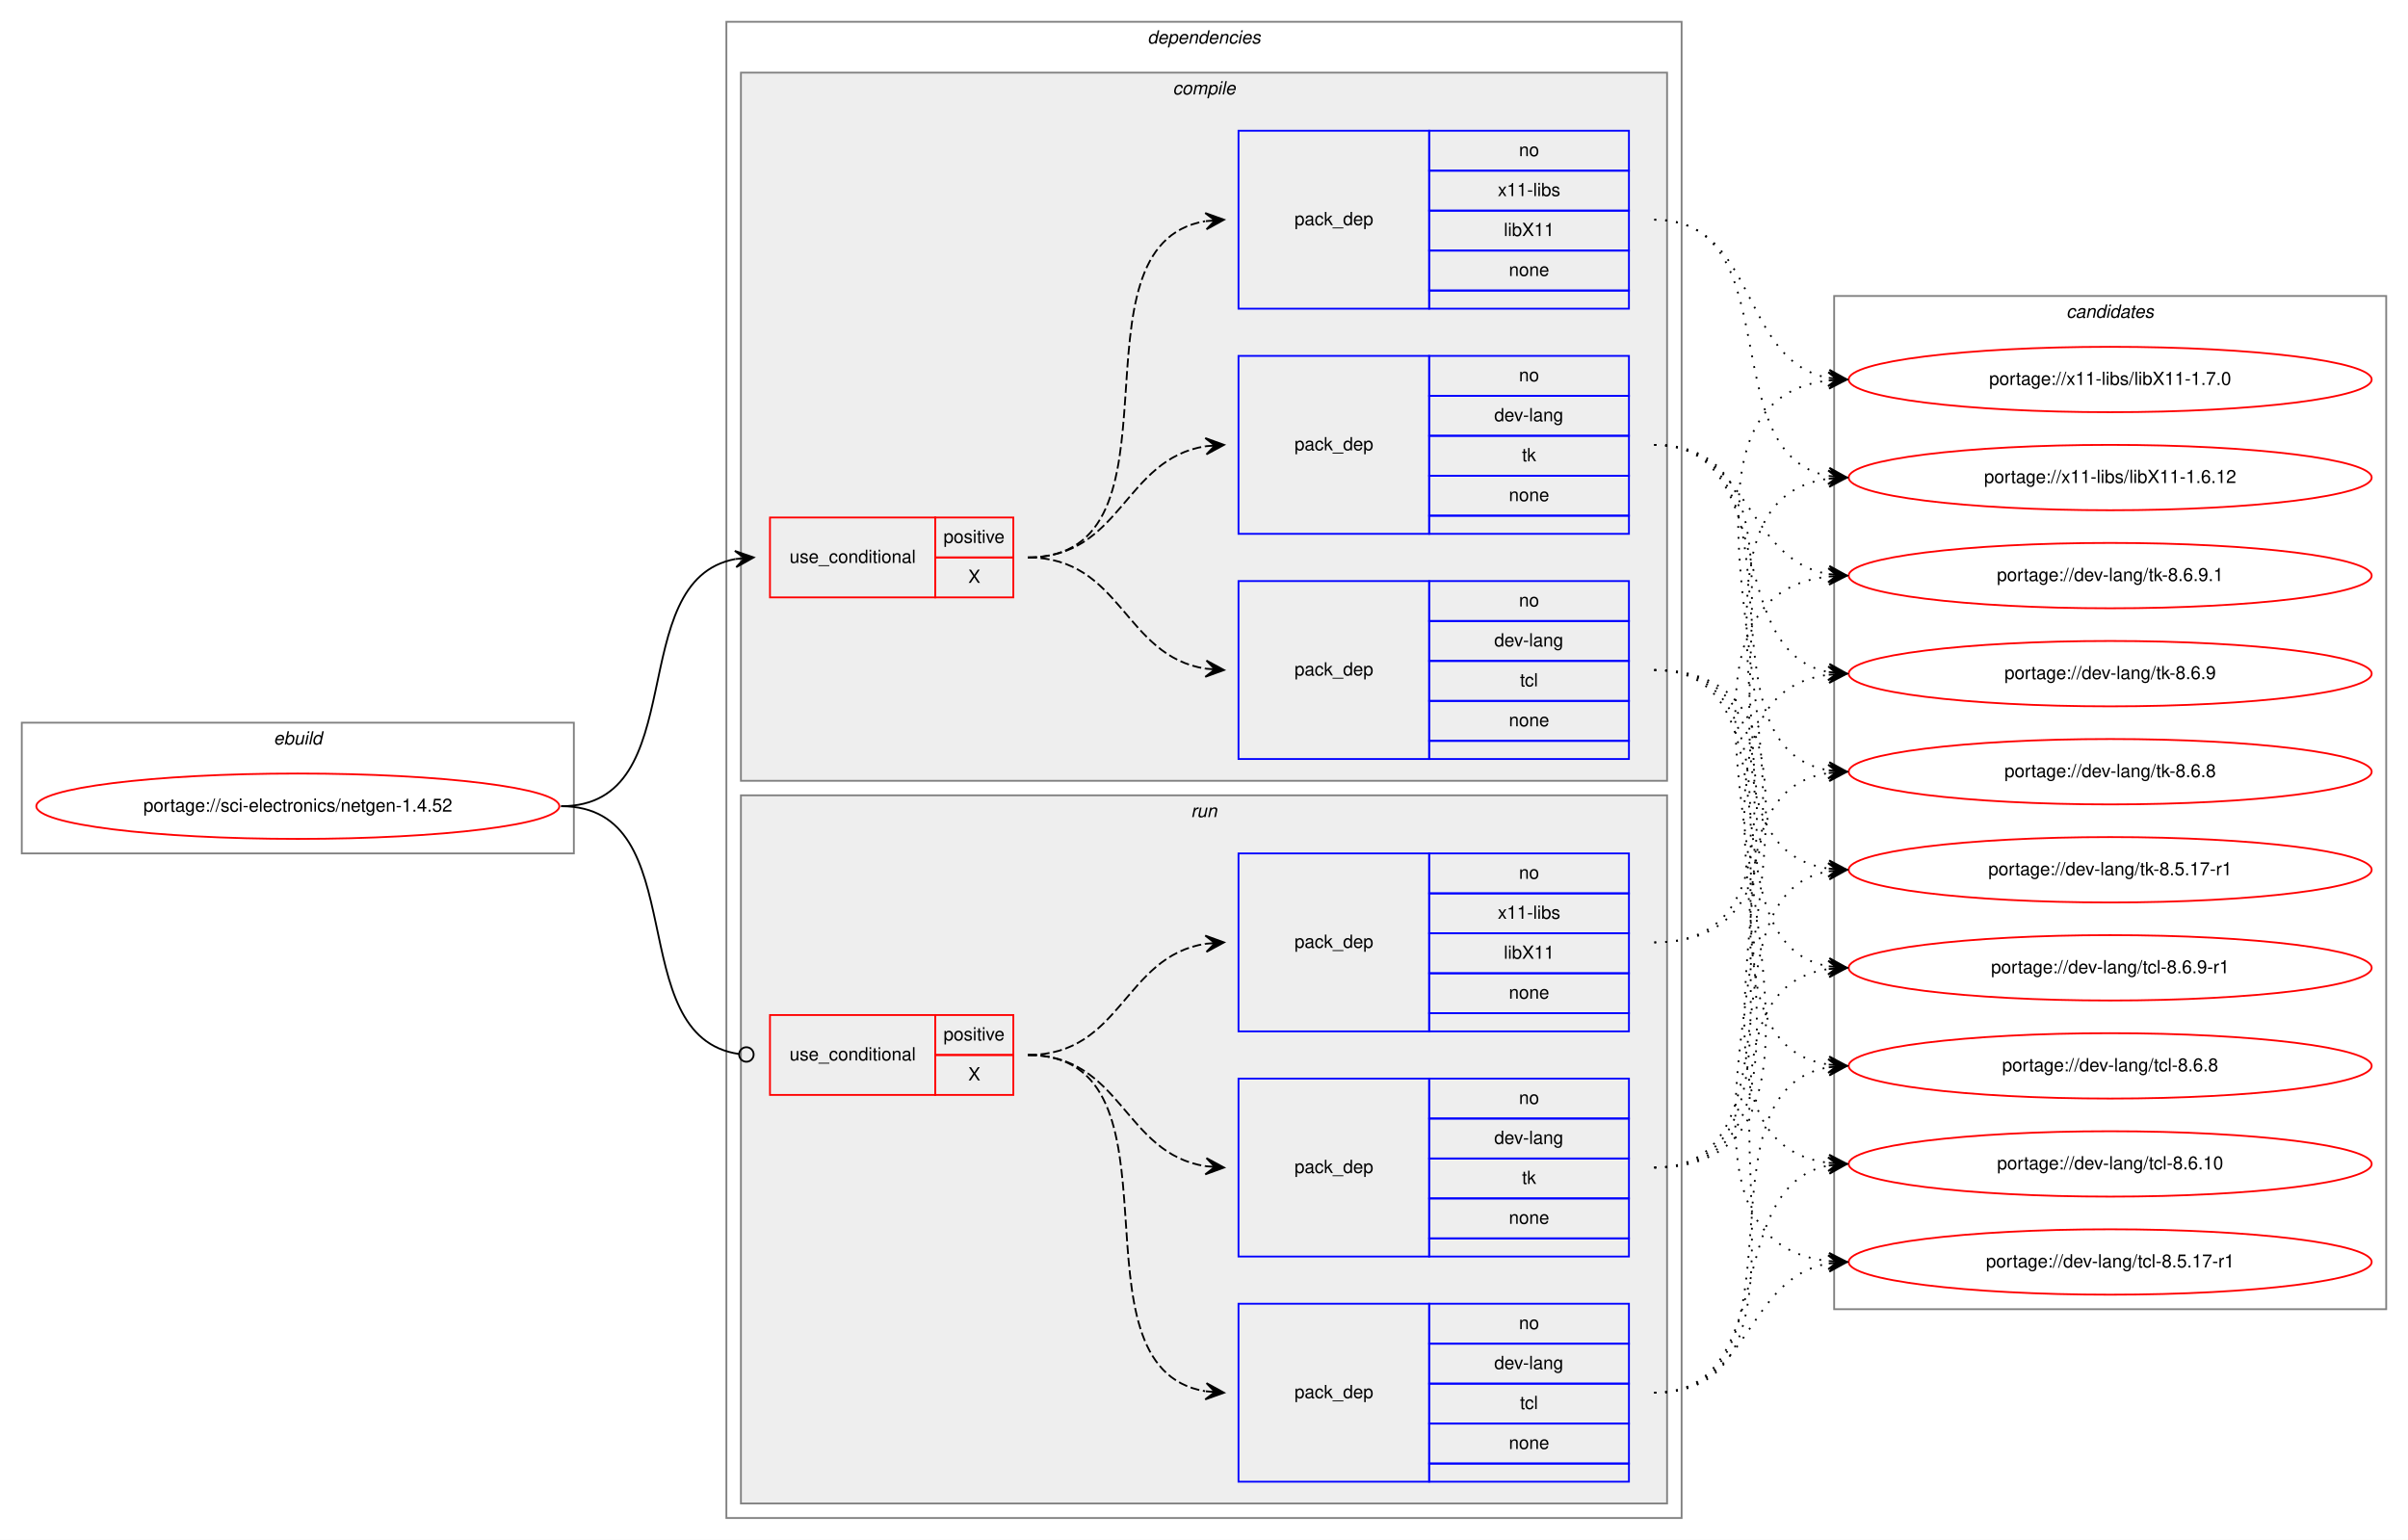
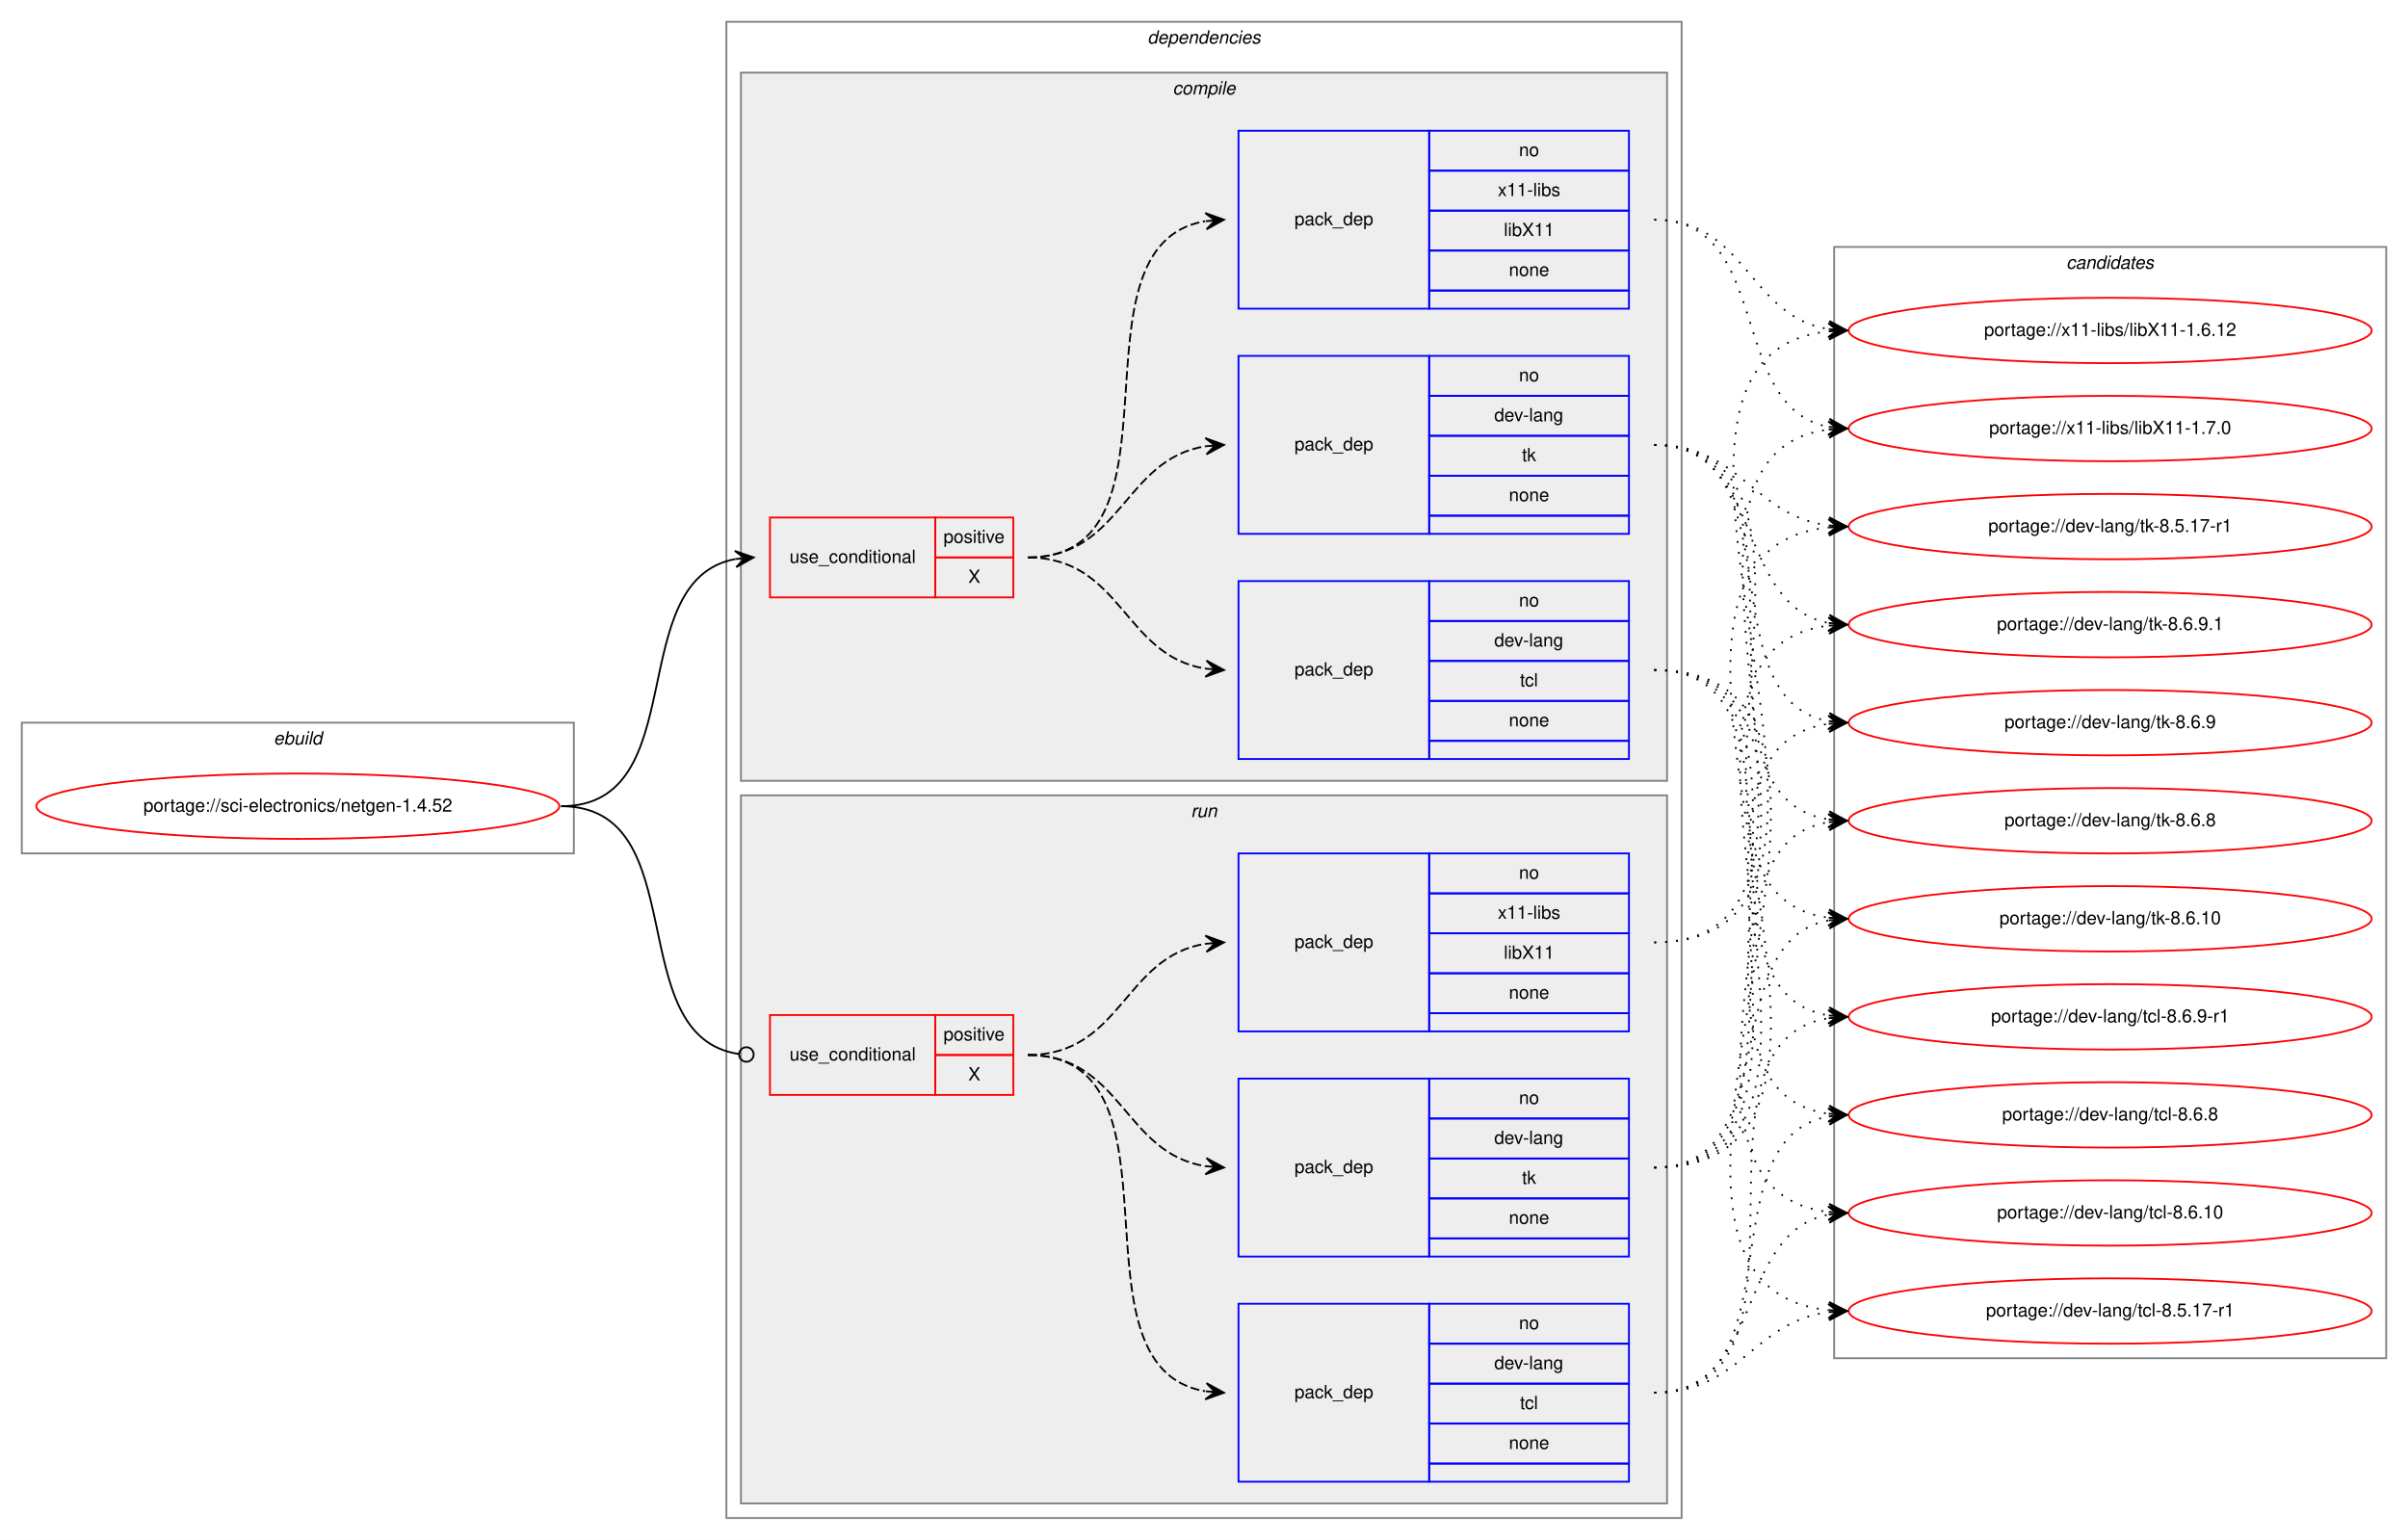
<svg xmlns="http://www.w3.org/2000/svg" xmlns:xlink="http://www.w3.org/1999/xlink" width="1326pt" height="848pt" viewBox="0.00 0.00 1326.00 848.00">
  <g id="graph0" class="graph" transform="scale(1 1) rotate(0) translate(4 844)">
    <polygon fill="white" stroke="transparent" points="-4,4 -4,-844 1322,-844 1322,4 -4,4" />
    <g id="clust1" class="cluster">
      <polygon fill="none" stroke="gray" points="8,-374 8,-446 312,-446 312,-374 8,-374" />
      <text text-anchor="start" x="146.66" y="-434" font-family="Helvetica,sans-Serif" font-style="italic" font-size="10.00">ebuild</text>
    </g>
    <g id="clust2" class="cluster">
      <polygon fill="none" stroke="gray" points="396,-8 396,-832 922,-832 922,-8 396,-8" />
      <text text-anchor="start" x="627.88" y="-820" font-family="Helvetica,sans-Serif" font-style="italic" font-size="10.00">dependencies</text>
    </g>
    <g id="clust3" class="cluster">
      <polygon fill="#eeeeee" stroke="gray" points="404,-414 404,-804 914,-804 914,-414 404,-414" />
      <text text-anchor="start" x="641.78" y="-792" font-family="Helvetica,sans-Serif" font-style="italic" font-size="10.00">compile</text>
    </g>
    <g id="clust9" class="cluster">
      <polygon fill="#eeeeee" stroke="gray" points="404,-16 404,-406 914,-406 914,-16 404,-16" />
      <text text-anchor="start" x="651.78" y="-394" font-family="Helvetica,sans-Serif" font-style="italic" font-size="10.00">run</text>
    </g>
    <g id="clust14" class="cluster">
-       <polygon fill="none" stroke="gray" points="1006,-123 1006,-681 1310,-681 1310,-123 1006,-123" />
-       <text text-anchor="start" x="1133.82" y="-669" font-family="Helvetica,sans-Serif" font-style="italic" font-size="10.00">candidates</text>
+       <polygon fill="none" stroke="gray" points="1006,-96 1006,-708 1310,-708 1310,-96 1006,-96" />
+       <text text-anchor="start" x="1133.82" y="-696" font-family="Helvetica,sans-Serif" font-style="italic" font-size="10.00">candidates</text>
    </g>
    <g id="node1" class="node">
      <g id="a_node1">
        <a xlink:href="../sci-electronics/netgen-1.4.52.svg" xlink:title="portage://sci-electronics/netgen-1.4.52">
          <ellipse fill="none" stroke="red" cx="160" cy="-400" rx="144" ry="18" />
          <text text-anchor="middle" x="160" y="-397" font-family="Helvetica,sans-Serif" font-size="10.00">portage://sci-electronics/netgen-1.4.52</text>
        </a>
      </g>
    </g>
    <g id="node2" class="node">
      <polygon fill="none" stroke="red" points="420,-515 420,-559 511,-559 511,-515 420,-515" />
      <text text-anchor="start" x="430.77" y="-534" font-family="Helvetica,sans-Serif" font-size="10.00">use_conditional</text>
      <polygon fill="none" stroke="red" points="511,-537 511,-559 554,-559 554,-537 511,-537" />
      <text text-anchor="start" x="515.55" y="-545" font-family="Helvetica,sans-Serif" font-size="10.00">positive</text>
      <polygon fill="none" stroke="red" points="511,-515 511,-537 554,-537 554,-515 511,-515" />
      <text text-anchor="start" x="529.17" y="-523" font-family="Helvetica,sans-Serif" font-size="10.00">X</text>
    </g>
    <g id="edge4" class="edge">
      <path fill="none" stroke="black" d="M305,-400C378.38,-400 338.24,-524.46 400.97,-536.13" />
      <polygon fill="black" stroke="black" points="411,-537 400.65,-540.61 406.02,-536.57 401.04,-536.13 401.04,-536.13 401.04,-536.13 406.02,-536.57 401.43,-531.65 411,-537 411,-537" />
    </g>
    <g id="node6" class="node">
      <polygon fill="none" stroke="red" points="420,-241 420,-285 511,-285 511,-241 420,-241" />
      <text text-anchor="start" x="430.77" y="-260" font-family="Helvetica,sans-Serif" font-size="10.00">use_conditional</text>
      <polygon fill="none" stroke="red" points="511,-263 511,-285 554,-285 554,-263 511,-263" />
      <text text-anchor="start" x="515.55" y="-271" font-family="Helvetica,sans-Serif" font-size="10.00">positive</text>
      <polygon fill="none" stroke="red" points="511,-241 511,-263 554,-263 554,-241 511,-241" />
      <text text-anchor="start" x="529.17" y="-249" font-family="Helvetica,sans-Serif" font-size="10.00">X</text>
    </g>
    <g id="edge8" class="edge">
      <path fill="none" stroke="black" d="M305,-400C379.13,-400 337.4,-272.98 402.93,-263.55" />
      <ellipse fill="none" stroke="black" cx="407.01" cy="-263.27" rx="4" ry="4" />
    </g>
    <g id="node3" class="node">
      <polygon fill="none" stroke="blue" points="678,-426 678,-524 783,-524 783,-426 678,-426" />
      <text text-anchor="start" x="708.82" y="-472" font-family="Helvetica,sans-Serif" font-size="10.00">pack_dep</text>
      <polygon fill="none" stroke="blue" points="783,-502 783,-524 893,-524 893,-502 783,-502" />
      <text text-anchor="start" x="832.44" y="-510" font-family="Helvetica,sans-Serif" font-size="10.00">no</text>
      <polygon fill="none" stroke="blue" points="783,-480 783,-502 893,-502 893,-480 783,-480" />
      <text text-anchor="start" x="818.83" y="-488" font-family="Helvetica,sans-Serif" font-size="10.00">dev-lang</text>
      <polygon fill="none" stroke="blue" points="783,-458 783,-480 893,-480 893,-458 783,-458" />
      <text text-anchor="start" x="833" y="-466" font-family="Helvetica,sans-Serif" font-size="10.00">tcl</text>
      <polygon fill="none" stroke="blue" points="783,-436 783,-458 893,-458 893,-436 783,-436" />
      <text text-anchor="start" x="826.88" y="-444" font-family="Helvetica,sans-Serif" font-size="10.00">none</text>
      <polygon fill="none" stroke="blue" points="783,-426 783,-436 893,-436 893,-426 783,-426" />
    </g>
    <g id="edge1" class="edge">
      <path fill="none" stroke="black" stroke-dasharray="5,2" d="M562,-537C613.78,-537 614.76,-482.73 659.99,-475.74" />
      <polygon fill="black" stroke="black" points="670,-475 660.36,-480.22 665.01,-475.37 660.03,-475.74 660.03,-475.74 660.03,-475.74 665.01,-475.37 659.7,-471.25 670,-475 670,-475" />
    </g>
    <g id="node4" class="node">
      <polygon fill="none" stroke="blue" points="678,-550 678,-648 783,-648 783,-550 678,-550" />
      <text text-anchor="start" x="708.82" y="-596" font-family="Helvetica,sans-Serif" font-size="10.00">pack_dep</text>
      <polygon fill="none" stroke="blue" points="783,-626 783,-648 893,-648 893,-626 783,-626" />
      <text text-anchor="start" x="832.44" y="-634" font-family="Helvetica,sans-Serif" font-size="10.00">no</text>
      <polygon fill="none" stroke="blue" points="783,-604 783,-626 893,-626 893,-604 783,-604" />
      <text text-anchor="start" x="818.83" y="-612" font-family="Helvetica,sans-Serif" font-size="10.00">dev-lang</text>
      <polygon fill="none" stroke="blue" points="783,-582 783,-604 893,-604 893,-582 783,-582" />
      <text text-anchor="start" x="834.11" y="-590" font-family="Helvetica,sans-Serif" font-size="10.00">tk</text>
      <polygon fill="none" stroke="blue" points="783,-560 783,-582 893,-582 893,-560 783,-560" />
      <text text-anchor="start" x="826.88" y="-568" font-family="Helvetica,sans-Serif" font-size="10.00">none</text>
      <polygon fill="none" stroke="blue" points="783,-550 783,-560 893,-560 893,-550 783,-550" />
    </g>
    <g id="edge2" class="edge">
      <path fill="none" stroke="black" stroke-dasharray="5,2" d="M562,-537C613.78,-537 614.76,-591.27 659.99,-598.26" />
      <polygon fill="black" stroke="black" points="670,-599 659.7,-602.75 665.01,-598.63 660.03,-598.26 660.03,-598.26 660.03,-598.26 665.01,-598.63 660.36,-593.78 670,-599 670,-599" />
    </g>
    <g id="node5" class="node">
      <polygon fill="none" stroke="blue" points="678,-674 678,-772 783,-772 783,-674 678,-674" />
      <text text-anchor="start" x="708.82" y="-720" font-family="Helvetica,sans-Serif" font-size="10.00">pack_dep</text>
      <polygon fill="none" stroke="blue" points="783,-750 783,-772 893,-772 893,-750 783,-750" />
      <text text-anchor="start" x="832.44" y="-758" font-family="Helvetica,sans-Serif" font-size="10.00">no</text>
      <polygon fill="none" stroke="blue" points="783,-728 783,-750 893,-750 893,-728 783,-728" />
      <text text-anchor="start" x="820.78" y="-736" font-family="Helvetica,sans-Serif" font-size="10.00">x11-libs</text>
      <polygon fill="none" stroke="blue" points="783,-706 783,-728 893,-728 893,-706 783,-706" />
      <text text-anchor="start" x="824.11" y="-714" font-family="Helvetica,sans-Serif" font-size="10.00">libX11</text>
      <polygon fill="none" stroke="blue" points="783,-684 783,-706 893,-706 893,-684 783,-684" />
      <text text-anchor="start" x="826.88" y="-692" font-family="Helvetica,sans-Serif" font-size="10.00">none</text>
      <polygon fill="none" stroke="blue" points="783,-674 783,-684 893,-684 893,-674 783,-674" />
    </g>
    <g id="edge3" class="edge">
      <path fill="none" stroke="black" stroke-dasharray="5,2" d="M562,-537C653.86,-537 580.63,-708.75 659.59,-722.17" />
      <polygon fill="black" stroke="black" points="670,-723 659.67,-726.69 665.02,-722.6 660.03,-722.21 660.03,-722.21 660.03,-722.21 665.02,-722.6 660.39,-717.72 670,-723 670,-723" />
    </g>
    <g id="node10" class="node">
      <g id="a_node10">
        <a xlink:href="../dev-lang/tcl-8.6.9-r1.svg" xlink:title="portage://dev-lang/tcl-8.6.9-r1">
-           <ellipse fill="none" stroke="red" cx="1158" cy="-311" rx="144" ry="18" />
-           <text text-anchor="middle" x="1158" y="-308" font-family="Helvetica,sans-Serif" font-size="10.00">portage://dev-lang/tcl-8.6.9-r1</text>
+           <ellipse fill="none" stroke="red" cx="1158" cy="-284" rx="144" ry="18" />
+           <text text-anchor="middle" x="1158" y="-281" font-family="Helvetica,sans-Serif" font-size="10.00">portage://dev-lang/tcl-8.6.9-r1</text>
        </a>
      </g>
    </g>
    <g id="edge9" class="edge">
-       <path fill="none" stroke="black" stroke-dasharray="1,5" d="M907,-475C990.06,-475 931.73,-324.79 1002.64,-311.88" />
-       <polygon fill="black" stroke="black" points="1013,-311 1003.42,-316.33 1008.02,-311.42 1003.04,-311.85 1003.04,-311.85 1003.04,-311.85 1008.02,-311.42 1002.65,-307.37 1013,-311 1013,-311" />
+       <path fill="none" stroke="black" stroke-dasharray="1,5" d="M907,-475C1000.48,-475 922.2,-297.91 1002.94,-284.77" />
+       <polygon fill="black" stroke="black" points="1013,-284 1003.37,-289.25 1008.01,-284.38 1003.03,-284.76 1003.03,-284.76 1003.03,-284.76 1008.01,-284.38 1002.69,-280.28 1013,-284 1013,-284" />
    </g>
    <g id="node11" class="node">
      <g id="a_node11">
        <a xlink:href="../dev-lang/tcl-8.6.8.svg" xlink:title="portage://dev-lang/tcl-8.6.8">
-           <ellipse fill="none" stroke="red" cx="1158" cy="-257" rx="144" ry="18" />
-           <text text-anchor="middle" x="1158" y="-254" font-family="Helvetica,sans-Serif" font-size="10.00">portage://dev-lang/tcl-8.6.8</text>
+           <ellipse fill="none" stroke="red" cx="1158" cy="-230" rx="144" ry="18" />
+           <text text-anchor="middle" x="1158" y="-227" font-family="Helvetica,sans-Serif" font-size="10.00">portage://dev-lang/tcl-8.6.8</text>
        </a>
      </g>
    </g>
    <g id="edge10" class="edge">
-       <path fill="none" stroke="black" stroke-dasharray="1,5" d="M907,-475C1011.16,-475 912.29,-271.24 1002.97,-257.71" />
-       <polygon fill="black" stroke="black" points="1013,-257 1003.34,-262.19 1008.01,-257.35 1003.02,-257.7 1003.02,-257.7 1003.02,-257.7 1008.01,-257.35 1002.71,-253.21 1013,-257 1013,-257" />
+       <path fill="none" stroke="black" stroke-dasharray="1,5" d="M907,-475C1022.05,-475 902.08,-244.61 1002.9,-230.66" />
+       <polygon fill="black" stroke="black" points="1013,-230 1003.31,-235.14 1008.01,-230.33 1003.02,-230.65 1003.02,-230.65 1003.02,-230.65 1008.01,-230.33 1002.73,-226.16 1013,-230 1013,-230" />
    </g>
    <g id="node12" class="node">
      <g id="a_node12">
        <a xlink:href="../dev-lang/tcl-8.6.10.svg" xlink:title="portage://dev-lang/tcl-8.6.10">
-           <ellipse fill="none" stroke="red" cx="1158" cy="-203" rx="144" ry="18" />
-           <text text-anchor="middle" x="1158" y="-200" font-family="Helvetica,sans-Serif" font-size="10.00">portage://dev-lang/tcl-8.6.10</text>
+           <ellipse fill="none" stroke="red" cx="1158" cy="-176" rx="144" ry="18" />
+           <text text-anchor="middle" x="1158" y="-173" font-family="Helvetica,sans-Serif" font-size="10.00">portage://dev-lang/tcl-8.6.10</text>
        </a>
      </g>
    </g>
    <g id="edge11" class="edge">
-       <path fill="none" stroke="black" stroke-dasharray="1,5" d="M907,-475C1033.2,-475 891.44,-217.67 1002.98,-203.6" />
-       <polygon fill="black" stroke="black" points="1013,-203 1003.29,-208.09 1008.01,-203.3 1003.02,-203.6 1003.02,-203.6 1003.02,-203.6 1008.01,-203.3 1002.75,-199.1 1013,-203 1013,-203" />
+       <path fill="none" stroke="black" stroke-dasharray="1,5" d="M907,-475C1044.41,-475 880.74,-190.99 1002.86,-176.57" />
+       <polygon fill="black" stroke="black" points="1013,-176 1003.27,-181.05 1008.01,-176.28 1003.02,-176.56 1003.02,-176.56 1003.02,-176.56 1008.01,-176.28 1002.76,-172.07 1013,-176 1013,-176" />
    </g>
    <g id="node13" class="node">
      <g id="a_node13">
        <a xlink:href="../dev-lang/tcl-8.5.17-r1.svg" xlink:title="portage://dev-lang/tcl-8.5.17-r1">
-           <ellipse fill="none" stroke="red" cx="1158" cy="-149" rx="144" ry="18" />
-           <text text-anchor="middle" x="1158" y="-146" font-family="Helvetica,sans-Serif" font-size="10.00">portage://dev-lang/tcl-8.5.17-r1</text>
+           <ellipse fill="none" stroke="red" cx="1158" cy="-122" rx="144" ry="18" />
+           <text text-anchor="middle" x="1158" y="-119" font-family="Helvetica,sans-Serif" font-size="10.00">portage://dev-lang/tcl-8.5.17-r1</text>
        </a>
      </g>
    </g>
    <g id="edge12" class="edge">
-       <path fill="none" stroke="black" stroke-dasharray="1,5" d="M907,-475C1055.78,-475 869.77,-164.1 1002.86,-149.53" />
-       <polygon fill="black" stroke="black" points="1013,-149 1003.25,-154.01 1008.01,-149.26 1003.01,-149.52 1003.01,-149.52 1003.01,-149.52 1008.01,-149.26 1002.78,-145.03 1013,-149 1013,-149" />
+       <path fill="none" stroke="black" stroke-dasharray="1,5" d="M907,-475C1067.29,-475 858.54,-137.01 1002.97,-122.48" />
+       <polygon fill="black" stroke="black" points="1013,-122 1003.23,-126.97 1008.01,-122.24 1003.01,-122.48 1003.01,-122.48 1003.01,-122.48 1008.01,-122.24 1002.8,-117.98 1013,-122 1013,-122" />
    </g>
    <g id="node14" class="node">
      <g id="a_node14">
        <a xlink:href="../dev-lang/tk-8.6.9.1.svg" xlink:title="portage://dev-lang/tk-8.6.9.1">
-           <ellipse fill="none" stroke="red" cx="1158" cy="-527" rx="144" ry="18" />
-           <text text-anchor="middle" x="1158" y="-524" font-family="Helvetica,sans-Serif" font-size="10.00">portage://dev-lang/tk-8.6.9.1</text>
+           <ellipse fill="none" stroke="red" cx="1158" cy="-500" rx="144" ry="18" />
+           <text text-anchor="middle" x="1158" y="-497" font-family="Helvetica,sans-Serif" font-size="10.00">portage://dev-lang/tk-8.6.9.1</text>
        </a>
      </g>
    </g>
    <g id="edge13" class="edge">
-       <path fill="none" stroke="black" stroke-dasharray="1,5" d="M907,-599C960.28,-599 956.8,-535.98 1002.76,-527.86" />
-       <polygon fill="black" stroke="black" points="1013,-527 1003.41,-532.32 1008.02,-527.42 1003.03,-527.84 1003.03,-527.84 1003.03,-527.84 1008.02,-527.42 1002.66,-523.35 1013,-527 1013,-527" />
+       <path fill="none" stroke="black" stroke-dasharray="1,5" d="M907,-599C967.81,-599 950.85,-510.9 1002.86,-500.92" />
+       <polygon fill="black" stroke="black" points="1013,-500 1003.45,-505.38 1008.02,-500.45 1003.04,-500.9 1003.04,-500.9 1003.04,-500.9 1008.02,-500.45 1002.64,-496.42 1013,-500 1013,-500" />
    </g>
    <g id="node15" class="node">
      <g id="a_node15">
        <a xlink:href="../dev-lang/tk-8.6.9.svg" xlink:title="portage://dev-lang/tk-8.6.9">
-           <ellipse fill="none" stroke="red" cx="1158" cy="-473" rx="144" ry="18" />
-           <text text-anchor="middle" x="1158" y="-470" font-family="Helvetica,sans-Serif" font-size="10.00">portage://dev-lang/tk-8.6.9</text>
+           <ellipse fill="none" stroke="red" cx="1158" cy="-446" rx="144" ry="18" />
+           <text text-anchor="middle" x="1158" y="-443" font-family="Helvetica,sans-Serif" font-size="10.00">portage://dev-lang/tk-8.6.9</text>
        </a>
      </g>
    </g>
    <g id="edge14" class="edge">
-       <path fill="none" stroke="black" stroke-dasharray="1,5" d="M907,-599C976.46,-599 943.63,-485.47 1002.7,-473.94" />
-       <polygon fill="black" stroke="black" points="1013,-473 1003.45,-478.39 1008.02,-473.46 1003.04,-473.91 1003.04,-473.91 1003.04,-473.91 1008.02,-473.46 1002.63,-469.43 1013,-473 1013,-473" />
+       <path fill="none" stroke="black" stroke-dasharray="1,5" d="M907,-599C986.01,-599 935.33,-459.44 1002.69,-446.9" />
+       <polygon fill="black" stroke="black" points="1013,-446 1003.43,-451.35 1008.02,-446.43 1003.04,-446.87 1003.04,-446.87 1003.04,-446.87 1008.02,-446.43 1002.65,-442.38 1013,-446 1013,-446" />
    </g>
    <g id="node16" class="node">
      <g id="a_node16">
        <a xlink:href="../dev-lang/tk-8.6.8.svg" xlink:title="portage://dev-lang/tk-8.6.8">
-           <ellipse fill="none" stroke="red" cx="1158" cy="-419" rx="144" ry="18" />
-           <text text-anchor="middle" x="1158" y="-416" font-family="Helvetica,sans-Serif" font-size="10.00">portage://dev-lang/tk-8.6.8</text>
+           <ellipse fill="none" stroke="red" cx="1158" cy="-392" rx="144" ry="18" />
+           <text text-anchor="middle" x="1158" y="-389" font-family="Helvetica,sans-Serif" font-size="10.00">portage://dev-lang/tk-8.6.8</text>
        </a>
      </g>
    </g>
    <g id="edge15" class="edge">
-       <path fill="none" stroke="black" stroke-dasharray="1,5" d="M907,-599C996.21,-599 926.12,-432.79 1002.89,-419.8" />
-       <polygon fill="black" stroke="black" points="1013,-419 1003.39,-424.28 1008.02,-419.4 1003.03,-419.79 1003.03,-419.79 1003.03,-419.79 1008.02,-419.4 1002.68,-415.31 1013,-419 1013,-419" />
+       <path fill="none" stroke="black" stroke-dasharray="1,5" d="M907,-599C1006.73,-599 916.47,-406.3 1002.84,-392.75" />
+       <polygon fill="black" stroke="black" points="1013,-392 1003.36,-397.22 1008.01,-392.37 1003.03,-392.74 1003.03,-392.74 1003.03,-392.74 1008.01,-392.37 1002.7,-388.25 1013,-392 1013,-392" />
    </g>
    <g id="node17" class="node">
      <g id="a_node17">
-         <a xlink:href="../dev-lang/tk-8.5.17-r1.svg" xlink:title="portage://dev-lang/tk-8.5.17-r1">
-           <ellipse fill="none" stroke="red" cx="1158" cy="-365" rx="144" ry="18" />
-           <text text-anchor="middle" x="1158" y="-362" font-family="Helvetica,sans-Serif" font-size="10.00">portage://dev-lang/tk-8.5.17-r1</text>
+         <a xlink:href="../dev-lang/tk-8.6.10.svg" xlink:title="portage://dev-lang/tk-8.6.10">
+           <ellipse fill="none" stroke="red" cx="1158" cy="-338" rx="144" ry="18" />
+           <text text-anchor="middle" x="1158" y="-335" font-family="Helvetica,sans-Serif" font-size="10.00">portage://dev-lang/tk-8.6.10</text>
        </a>
      </g>
    </g>
    <g id="edge16" class="edge">
-       <path fill="none" stroke="black" stroke-dasharray="1,5" d="M907,-599C1017.61,-599 906.24,-379.4 1002.97,-365.67" />
-       <polygon fill="black" stroke="black" points="1013,-365 1003.32,-370.16 1008.01,-365.33 1003.02,-365.67 1003.02,-365.67 1003.02,-365.67 1008.01,-365.33 1002.72,-361.18 1013,-365 1013,-365" />
+       <path fill="none" stroke="black" stroke-dasharray="1,5" d="M907,-599C1028.66,-599 895.76,-352.57 1003,-338.62" />
+       <polygon fill="black" stroke="black" points="1013,-338 1003.3,-343.11 1008.01,-338.31 1003.02,-338.62 1003.02,-338.62 1003.02,-338.62 1008.01,-338.31 1002.74,-334.12 1013,-338 1013,-338" />
    </g>
    <g id="node18" class="node">
      <g id="a_node18">
-         <a xlink:href="../x11-libs/libX11-1.7.0.svg" xlink:title="portage://x11-libs/libX11-1.7.0">
-           <ellipse fill="none" stroke="red" cx="1158" cy="-635" rx="144" ry="18" />
-           <text text-anchor="middle" x="1158" y="-632" font-family="Helvetica,sans-Serif" font-size="10.00">portage://x11-libs/libX11-1.7.0</text>
+         <a xlink:href="../dev-lang/tk-8.5.17-r1.svg" xlink:title="portage://dev-lang/tk-8.5.17-r1">
+           <ellipse fill="none" stroke="red" cx="1158" cy="-554" rx="144" ry="18" />
+           <text text-anchor="middle" x="1158" y="-551" font-family="Helvetica,sans-Serif" font-size="10.00">portage://dev-lang/tk-8.5.17-r1</text>
        </a>
      </g>
    </g>
    <g id="edge17" class="edge">
-       <path fill="none" stroke="black" stroke-dasharray="1,5" d="M907,-723C964.64,-723 953.43,-645.01 1003.01,-635.87" />
-       <polygon fill="black" stroke="black" points="1013,-635 1003.43,-640.35 1008.02,-635.43 1003.04,-635.87 1003.04,-635.87 1003.04,-635.87 1008.02,-635.43 1002.65,-631.39 1013,-635 1013,-635" />
+       <path fill="none" stroke="black" stroke-dasharray="1,5" d="M907,-599C954.58,-599 961.07,-560.11 1002.88,-554.64" />
+       <polygon fill="black" stroke="black" points="1013,-554 1003.3,-559.12 1008.01,-554.31 1003.02,-554.63 1003.02,-554.63 1003.02,-554.63 1008.01,-554.31 1002.74,-550.14 1013,-554 1013,-554" />
    </g>
    <g id="node19" class="node">
      <g id="a_node19">
+         <a xlink:href="../x11-libs/libX11-1.7.0.svg" xlink:title="portage://x11-libs/libX11-1.7.0">
+           <ellipse fill="none" stroke="red" cx="1158" cy="-608" rx="144" ry="18" />
+           <text text-anchor="middle" x="1158" y="-605" font-family="Helvetica,sans-Serif" font-size="10.00">portage://x11-libs/libX11-1.7.0</text>
+         </a>
+       </g>
+     </g>
+     <g id="edge18" class="edge">
+       <path fill="none" stroke="black" stroke-dasharray="1,5" d="M907,-723C972.85,-723 946.69,-619.81 1002.83,-608.93" />
+       <polygon fill="black" stroke="black" points="1013,-608 1003.45,-613.39 1008.02,-608.45 1003.04,-608.91 1003.04,-608.91 1003.04,-608.91 1008.02,-608.45 1002.63,-604.42 1013,-608 1013,-608" />
+     </g>
+     <g id="node20" class="node">
+       <g id="a_node20">
        <a xlink:href="../x11-libs/libX11-1.6.12.svg" xlink:title="portage://x11-libs/libX11-1.6.12">
-           <ellipse fill="none" stroke="red" cx="1158" cy="-581" rx="144" ry="18" />
-           <text text-anchor="middle" x="1158" y="-578" font-family="Helvetica,sans-Serif" font-size="10.00">portage://x11-libs/libX11-1.6.12</text>
-         </a>
-       </g>
-     </g>
-     <g id="edge18" class="edge">
-       <path fill="none" stroke="black" stroke-dasharray="1,5" d="M907,-723C982.06,-723 938.79,-594 1002.76,-581.91" />
-       <polygon fill="black" stroke="black" points="1013,-581 1003.44,-586.36 1008.02,-581.44 1003.04,-581.88 1003.04,-581.88 1003.04,-581.88 1008.02,-581.44 1002.64,-577.4 1013,-581 1013,-581" />
+           <ellipse fill="none" stroke="red" cx="1158" cy="-662" rx="144" ry="18" />
+           <text text-anchor="middle" x="1158" y="-659" font-family="Helvetica,sans-Serif" font-size="10.00">portage://x11-libs/libX11-1.6.12</text>
+         </a>
+       </g>
+     </g>
+     <g id="edge19" class="edge">
+       <path fill="none" stroke="black" stroke-dasharray="1,5" d="M907,-723C957.75,-723 958.75,-669.83 1002.89,-662.77" />
+       <polygon fill="black" stroke="black" points="1013,-662 1003.37,-667.25 1008.01,-662.38 1003.03,-662.76 1003.03,-662.76 1003.03,-662.76 1008.01,-662.38 1002.69,-658.27 1013,-662 1013,-662" />
    </g>
    <g id="node7" class="node">
      <polygon fill="none" stroke="blue" points="678,-28 678,-126 783,-126 783,-28 678,-28" />
      <text text-anchor="start" x="708.82" y="-74" font-family="Helvetica,sans-Serif" font-size="10.00">pack_dep</text>
      <polygon fill="none" stroke="blue" points="783,-104 783,-126 893,-126 893,-104 783,-104" />
      <text text-anchor="start" x="832.44" y="-112" font-family="Helvetica,sans-Serif" font-size="10.00">no</text>
      <polygon fill="none" stroke="blue" points="783,-82 783,-104 893,-104 893,-82 783,-82" />
      <text text-anchor="start" x="818.83" y="-90" font-family="Helvetica,sans-Serif" font-size="10.00">dev-lang</text>
      <polygon fill="none" stroke="blue" points="783,-60 783,-82 893,-82 893,-60 783,-60" />
      <text text-anchor="start" x="833" y="-68" font-family="Helvetica,sans-Serif" font-size="10.00">tcl</text>
      <polygon fill="none" stroke="blue" points="783,-38 783,-60 893,-60 893,-38 783,-38" />
      <text text-anchor="start" x="826.88" y="-46" font-family="Helvetica,sans-Serif" font-size="10.00">none</text>
      <polygon fill="none" stroke="blue" points="783,-28 783,-38 893,-38 893,-28 783,-28" />
    </g>
    <g id="edge5" class="edge">
      <path fill="none" stroke="black" stroke-dasharray="5,2" d="M562,-263C653.86,-263 580.63,-91.25 659.59,-77.83" />
      <polygon fill="black" stroke="black" points="670,-77 660.39,-82.28 665.02,-77.4 660.03,-77.79 660.03,-77.79 660.03,-77.79 665.02,-77.4 659.67,-73.31 670,-77 670,-77" />
    </g>
    <g id="node8" class="node">
      <polygon fill="none" stroke="blue" points="678,-152 678,-250 783,-250 783,-152 678,-152" />
      <text text-anchor="start" x="708.82" y="-198" font-family="Helvetica,sans-Serif" font-size="10.00">pack_dep</text>
      <polygon fill="none" stroke="blue" points="783,-228 783,-250 893,-250 893,-228 783,-228" />
      <text text-anchor="start" x="832.44" y="-236" font-family="Helvetica,sans-Serif" font-size="10.00">no</text>
      <polygon fill="none" stroke="blue" points="783,-206 783,-228 893,-228 893,-206 783,-206" />
      <text text-anchor="start" x="818.83" y="-214" font-family="Helvetica,sans-Serif" font-size="10.00">dev-lang</text>
      <polygon fill="none" stroke="blue" points="783,-184 783,-206 893,-206 893,-184 783,-184" />
      <text text-anchor="start" x="834.11" y="-192" font-family="Helvetica,sans-Serif" font-size="10.00">tk</text>
      <polygon fill="none" stroke="blue" points="783,-162 783,-184 893,-184 893,-162 783,-162" />
      <text text-anchor="start" x="826.88" y="-170" font-family="Helvetica,sans-Serif" font-size="10.00">none</text>
      <polygon fill="none" stroke="blue" points="783,-152 783,-162 893,-162 893,-152 783,-152" />
    </g>
    <g id="edge6" class="edge">
      <path fill="none" stroke="black" stroke-dasharray="5,2" d="M562,-263C613.78,-263 614.76,-208.73 659.99,-201.74" />
      <polygon fill="black" stroke="black" points="670,-201 660.36,-206.22 665.01,-201.37 660.03,-201.74 660.03,-201.74 660.03,-201.74 665.01,-201.37 659.7,-197.25 670,-201 670,-201" />
    </g>
    <g id="node9" class="node">
      <polygon fill="none" stroke="blue" points="678,-276 678,-374 783,-374 783,-276 678,-276" />
      <text text-anchor="start" x="708.82" y="-322" font-family="Helvetica,sans-Serif" font-size="10.00">pack_dep</text>
      <polygon fill="none" stroke="blue" points="783,-352 783,-374 893,-374 893,-352 783,-352" />
      <text text-anchor="start" x="832.44" y="-360" font-family="Helvetica,sans-Serif" font-size="10.00">no</text>
      <polygon fill="none" stroke="blue" points="783,-330 783,-352 893,-352 893,-330 783,-330" />
      <text text-anchor="start" x="820.78" y="-338" font-family="Helvetica,sans-Serif" font-size="10.00">x11-libs</text>
      <polygon fill="none" stroke="blue" points="783,-308 783,-330 893,-330 893,-308 783,-308" />
      <text text-anchor="start" x="824.11" y="-316" font-family="Helvetica,sans-Serif" font-size="10.00">libX11</text>
      <polygon fill="none" stroke="blue" points="783,-286 783,-308 893,-308 893,-286 783,-286" />
      <text text-anchor="start" x="826.88" y="-294" font-family="Helvetica,sans-Serif" font-size="10.00">none</text>
      <polygon fill="none" stroke="blue" points="783,-276 783,-286 893,-286 893,-276 783,-276" />
    </g>
    <g id="edge7" class="edge">
      <path fill="none" stroke="black" stroke-dasharray="5,2" d="M562,-263C613.78,-263 614.76,-317.27 659.99,-324.26" />
      <polygon fill="black" stroke="black" points="670,-325 659.7,-328.75 665.01,-324.63 660.03,-324.26 660.03,-324.26 660.03,-324.26 665.01,-324.63 660.36,-319.78 670,-325 670,-325" />
    </g>
-     <g id="edge19" class="edge">
-       <path fill="none" stroke="black" stroke-dasharray="1,5" d="M907,-77C1017.61,-77 906.24,-296.6 1002.97,-310.33" />
-       <polygon fill="black" stroke="black" points="1013,-311 1002.72,-314.82 1008.01,-310.67 1003.02,-310.33 1003.02,-310.33 1003.02,-310.33 1008.01,-310.67 1003.32,-305.84 1013,-311 1013,-311" />
-     </g>
    <g id="edge20" class="edge">
-       <path fill="none" stroke="black" stroke-dasharray="1,5" d="M907,-77C996.21,-77 926.12,-243.21 1002.89,-256.2" />
-       <polygon fill="black" stroke="black" points="1013,-257 1002.68,-260.69 1008.02,-256.6 1003.03,-256.21 1003.03,-256.21 1003.03,-256.21 1008.02,-256.6 1003.39,-251.72 1013,-257 1013,-257" />
+       <path fill="none" stroke="black" stroke-dasharray="1,5" d="M907,-77C1006.73,-77 916.47,-269.7 1002.84,-283.25" />
+       <polygon fill="black" stroke="black" points="1013,-284 1002.7,-287.75 1008.01,-283.63 1003.03,-283.26 1003.03,-283.26 1003.03,-283.26 1008.01,-283.63 1003.36,-278.78 1013,-284 1013,-284" />
    </g>
    <g id="edge21" class="edge">
-       <path fill="none" stroke="black" stroke-dasharray="1,5" d="M907,-77C976.46,-77 943.63,-190.53 1002.7,-202.06" />
-       <polygon fill="black" stroke="black" points="1013,-203 1002.63,-206.57 1008.02,-202.54 1003.04,-202.09 1003.04,-202.09 1003.04,-202.09 1008.02,-202.54 1003.45,-197.61 1013,-203 1013,-203" />
+       <path fill="none" stroke="black" stroke-dasharray="1,5" d="M907,-77C986.01,-77 935.33,-216.56 1002.69,-229.1" />
+       <polygon fill="black" stroke="black" points="1013,-230 1002.65,-233.62 1008.02,-229.57 1003.04,-229.13 1003.04,-229.13 1003.04,-229.13 1008.02,-229.57 1003.43,-224.65 1013,-230 1013,-230" />
    </g>
    <g id="edge22" class="edge">
-       <path fill="none" stroke="black" stroke-dasharray="1,5" d="M907,-77C960.28,-77 956.8,-140.02 1002.76,-148.14" />
-       <polygon fill="black" stroke="black" points="1013,-149 1002.66,-152.65 1008.02,-148.58 1003.03,-148.16 1003.03,-148.16 1003.03,-148.16 1008.02,-148.58 1003.41,-143.68 1013,-149 1013,-149" />
+       <path fill="none" stroke="black" stroke-dasharray="1,5" d="M907,-77C967.81,-77 950.85,-165.1 1002.86,-175.08" />
+       <polygon fill="black" stroke="black" points="1013,-176 1002.64,-179.58 1008.02,-175.55 1003.04,-175.1 1003.04,-175.1 1003.04,-175.1 1008.02,-175.55 1003.45,-170.62 1013,-176 1013,-176" />
    </g>
    <g id="edge23" class="edge">
-       <path fill="none" stroke="black" stroke-dasharray="1,5" d="M907,-201C1055.78,-201 869.77,-511.9 1002.86,-526.47" />
-       <polygon fill="black" stroke="black" points="1013,-527 1002.78,-530.97 1008.01,-526.74 1003.01,-526.48 1003.01,-526.48 1003.01,-526.48 1008.01,-526.74 1003.25,-521.99 1013,-527 1013,-527" />
+       <path fill="none" stroke="black" stroke-dasharray="1,5" d="M907,-77C954.58,-77 961.07,-115.89 1002.88,-121.36" />
+       <polygon fill="black" stroke="black" points="1013,-122 1002.74,-125.86 1008.01,-121.69 1003.02,-121.37 1003.02,-121.37 1003.02,-121.37 1008.01,-121.69 1003.3,-116.88 1013,-122 1013,-122" />
    </g>
    <g id="edge24" class="edge">
-       <path fill="none" stroke="black" stroke-dasharray="1,5" d="M907,-201C1033.2,-201 891.44,-458.33 1002.98,-472.4" />
-       <polygon fill="black" stroke="black" points="1013,-473 1002.75,-476.9 1008.01,-472.7 1003.02,-472.4 1003.02,-472.4 1003.02,-472.4 1008.01,-472.7 1003.29,-467.91 1013,-473 1013,-473" />
+       <path fill="none" stroke="black" stroke-dasharray="1,5" d="M907,-201C1044.41,-201 880.74,-485.01 1002.86,-499.43" />
+       <polygon fill="black" stroke="black" points="1013,-500 1002.76,-503.93 1008.01,-499.72 1003.02,-499.44 1003.02,-499.44 1003.02,-499.44 1008.01,-499.72 1003.27,-494.95 1013,-500 1013,-500" />
    </g>
    <g id="edge25" class="edge">
-       <path fill="none" stroke="black" stroke-dasharray="1,5" d="M907,-201C1011.16,-201 912.29,-404.76 1002.97,-418.29" />
-       <polygon fill="black" stroke="black" points="1013,-419 1002.71,-422.79 1008.01,-418.65 1003.02,-418.3 1003.02,-418.3 1003.02,-418.3 1008.01,-418.65 1003.34,-413.81 1013,-419 1013,-419" />
+       <path fill="none" stroke="black" stroke-dasharray="1,5" d="M907,-201C1022.05,-201 902.08,-431.39 1002.9,-445.34" />
+       <polygon fill="black" stroke="black" points="1013,-446 1002.73,-449.84 1008.01,-445.67 1003.02,-445.35 1003.02,-445.35 1003.02,-445.35 1008.01,-445.67 1003.31,-440.86 1013,-446 1013,-446" />
    </g>
    <g id="edge26" class="edge">
-       <path fill="none" stroke="black" stroke-dasharray="1,5" d="M907,-201C990.06,-201 931.73,-351.21 1002.64,-364.12" />
-       <polygon fill="black" stroke="black" points="1013,-365 1002.65,-368.63 1008.02,-364.58 1003.04,-364.15 1003.04,-364.15 1003.04,-364.15 1008.02,-364.58 1003.42,-359.67 1013,-365 1013,-365" />
+       <path fill="none" stroke="black" stroke-dasharray="1,5" d="M907,-201C1000.48,-201 922.2,-378.09 1002.94,-391.23" />
+       <polygon fill="black" stroke="black" points="1013,-392 1002.69,-395.72 1008.01,-391.62 1003.03,-391.24 1003.03,-391.24 1003.03,-391.24 1008.01,-391.62 1003.37,-386.75 1013,-392 1013,-392" />
    </g>
    <g id="edge27" class="edge">
-       <path fill="none" stroke="black" stroke-dasharray="1,5" d="M907,-325C1049.05,-325 876.24,-620.05 1002.92,-634.45" />
-       <polygon fill="black" stroke="black" points="1013,-635 1002.77,-638.95 1008.01,-634.73 1003.01,-634.46 1003.01,-634.46 1003.01,-634.46 1008.01,-634.73 1003.26,-629.97 1013,-635 1013,-635" />
+       <path fill="none" stroke="black" stroke-dasharray="1,5" d="M907,-201C980.38,-201 940.24,-325.46 1002.97,-337.13" />
+       <polygon fill="black" stroke="black" points="1013,-338 1002.65,-341.61 1008.02,-337.57 1003.04,-337.13 1003.04,-337.13 1003.04,-337.13 1008.02,-337.57 1003.43,-332.65 1013,-338 1013,-338" />
    </g>
    <g id="edge28" class="edge">
-       <path fill="none" stroke="black" stroke-dasharray="1,5" d="M907,-325C1026.54,-325 897.85,-566.22 1002.84,-580.35" />
-       <polygon fill="black" stroke="black" points="1013,-581 1002.73,-584.86 1008.01,-580.68 1003.02,-580.36 1003.02,-580.36 1003.02,-580.36 1008.01,-580.68 1003.31,-575.87 1013,-581 1013,-581" />
+       <path fill="none" stroke="black" stroke-dasharray="1,5" d="M907,-201C1067.29,-201 858.54,-538.99 1002.97,-553.52" />
+       <polygon fill="black" stroke="black" points="1013,-554 1002.8,-558.02 1008.01,-553.76 1003.01,-553.52 1003.01,-553.52 1003.01,-553.52 1008.01,-553.76 1003.23,-549.03 1013,-554 1013,-554" />
+     </g>
+     <g id="edge29" class="edge">
+       <path fill="none" stroke="black" stroke-dasharray="1,5" d="M907,-325C1037.77,-325 887.06,-593.27 1002.98,-607.42" />
+       <polygon fill="black" stroke="black" points="1013,-608 1002.76,-611.91 1008.01,-607.71 1003.02,-607.42 1003.02,-607.42 1003.02,-607.42 1008.01,-607.71 1003.28,-602.93 1013,-608 1013,-608" />
+     </g>
+     <g id="edge30" class="edge">
+       <path fill="none" stroke="black" stroke-dasharray="1,5" d="M907,-325C1060.49,-325 865.15,-647.03 1002.96,-661.5" />
+       <polygon fill="black" stroke="black" points="1013,-662 1002.79,-665.99 1008.01,-661.75 1003.01,-661.5 1003.01,-661.5 1003.01,-661.5 1008.01,-661.75 1003.24,-657.01 1013,-662 1013,-662" />
    </g>
  </g>
</svg>
